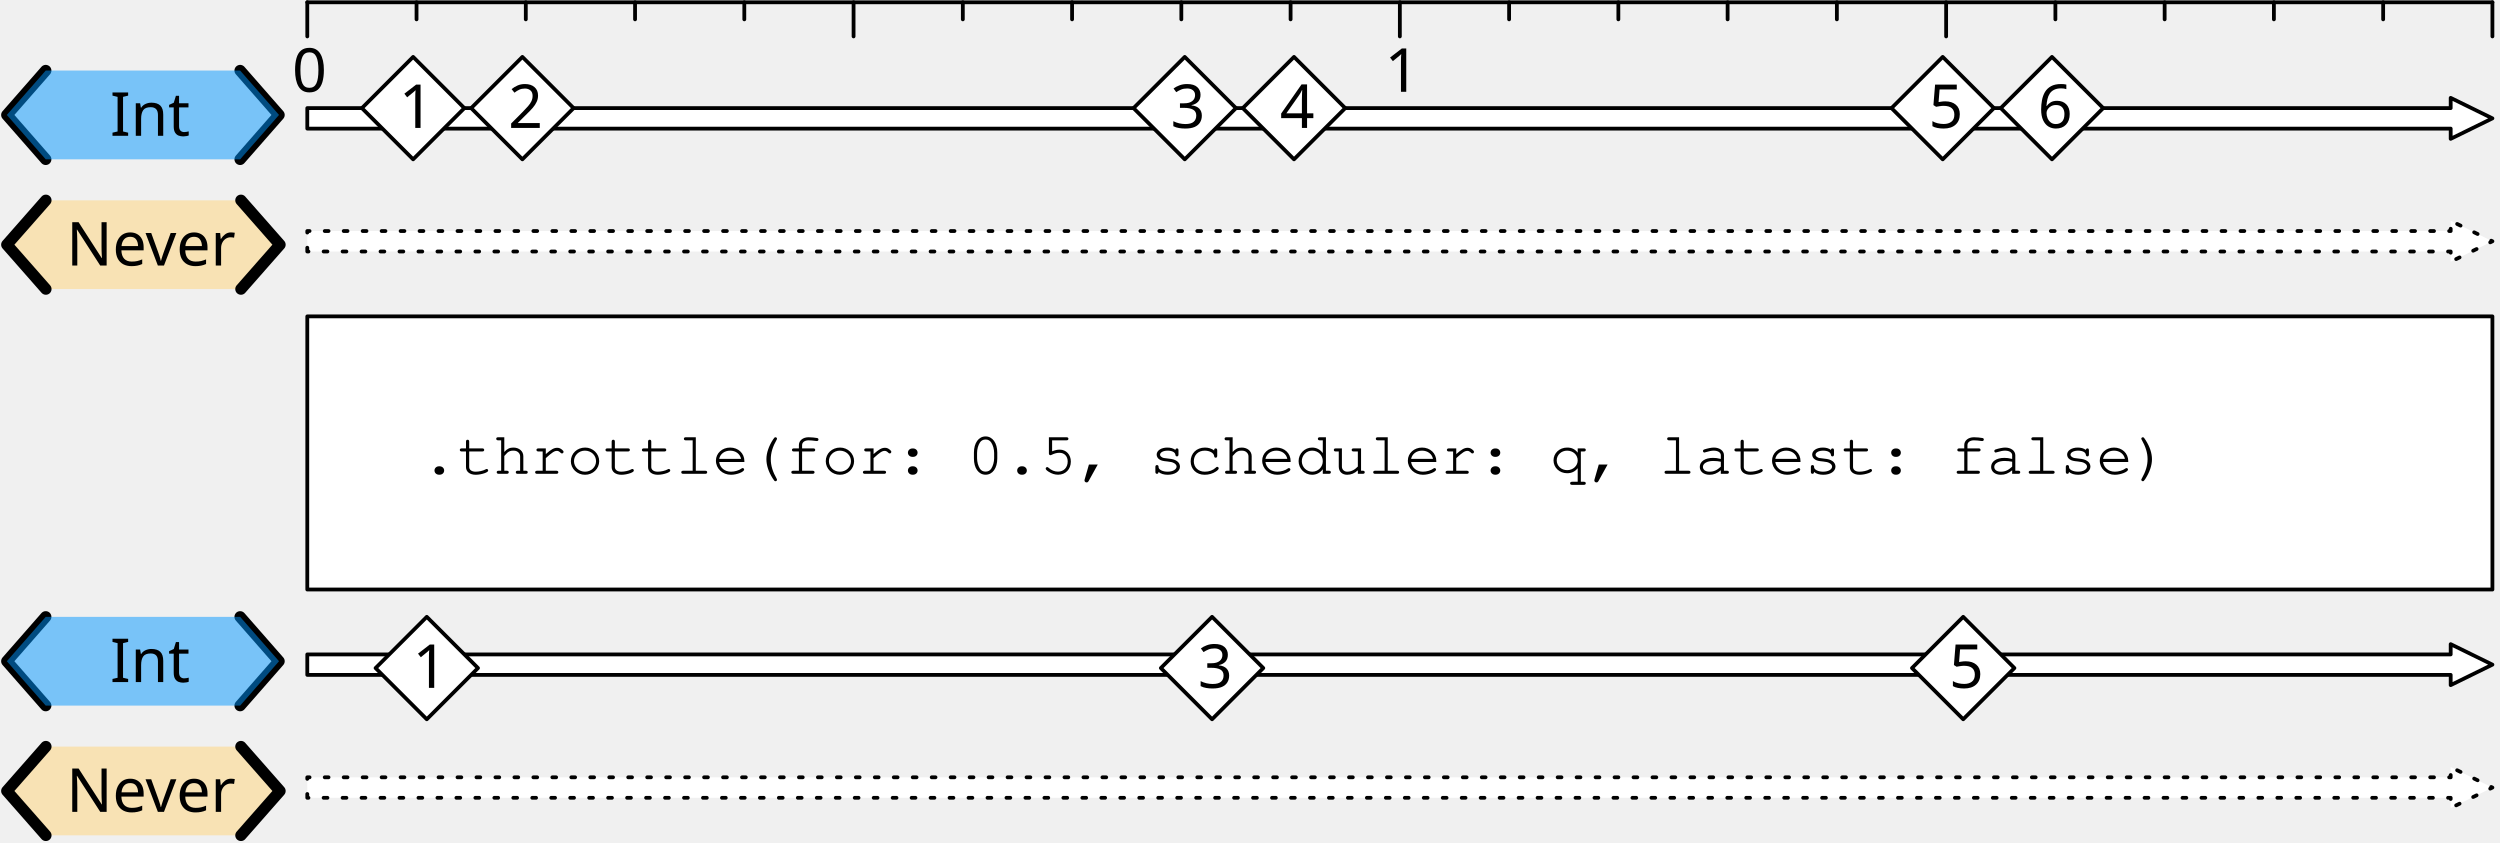
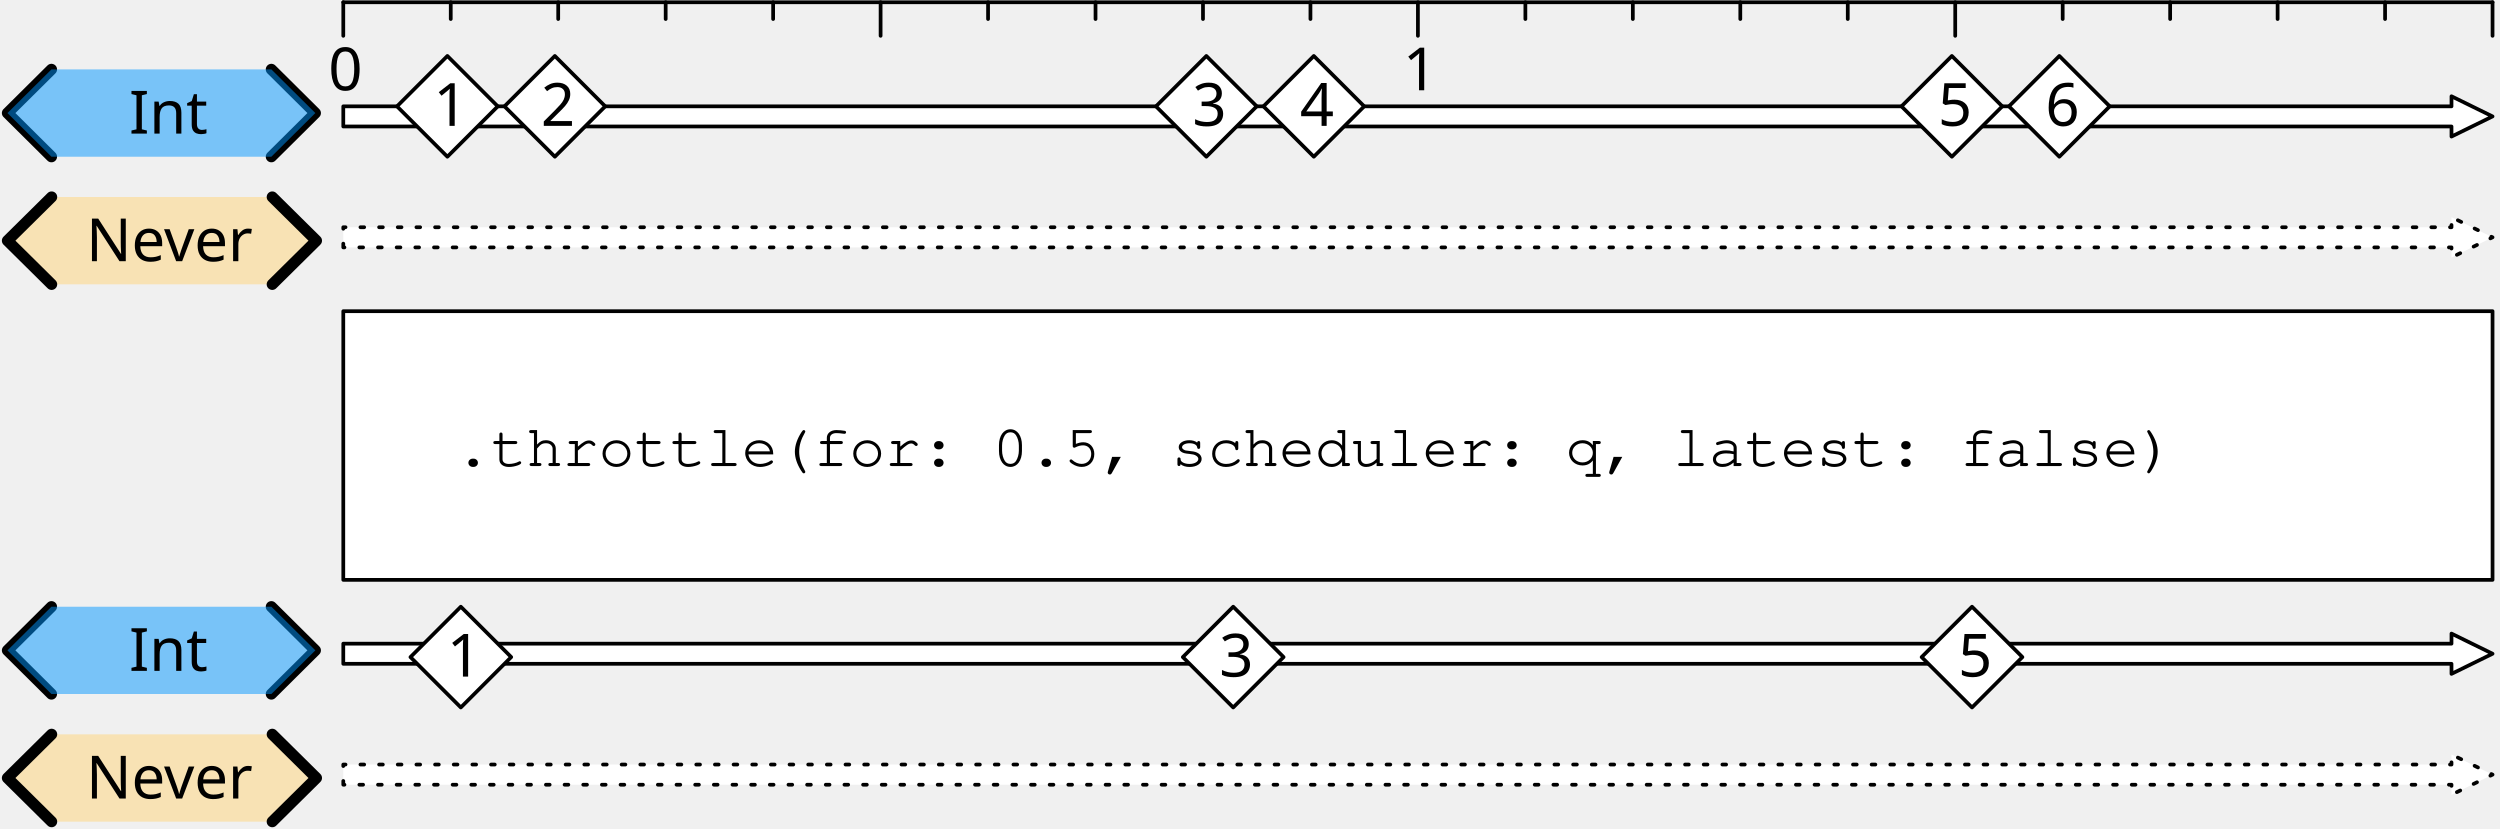
- <svg xmlns="http://www.w3.org/2000/svg" version="1.1" viewBox="142 184 659 222" width="659" height="222">
+ <svg xmlns="http://www.w3.org/2000/svg" version="1.1" viewBox="131 184 670 222" width="670" height="222">
  <defs>
    <font-face font-family="Courier" font-size="16" units-per-em="1000" underline-position="-178.223" underline-thickness="57.617" slope="0" x-height="456.543" cap-height="586.914" ascent="753.906" descent="-246.094" font-weight="400">
      <font-face-src>
        <font-face-name name="Courier" />
      </font-face-src>
    </font-face>
    <font-face font-family="Gill Sans" font-size="16" panose-1="2 11 5 2 2 1 4 2 2 3" units-per-em="1000" underline-position="-75.195" underline-thickness="49.805" slope="0" x-height="449.707" cap-height="687.012" ascent="917.969" descent="-230.469" font-weight="400">
      <font-face-src>
        <font-face-name name="GillSans" />
      </font-face-src>
    </font-face>
  </defs>
-   <g id="throttle_false_13_2_2" stroke-opacity="1" stroke="none" stroke-dasharray="none" fill="none" fill-opacity="1">
+   <g id="throttle_false_13_2_2" fill-opacity="1" stroke-opacity="1" stroke="none" fill="none" stroke-dasharray="none">
    <g id="throttle_false_13_2_2: Layer 1">
      <g id="Graphic_2">
        <path d="M 223 250.3 L 223 244.9 L 788 244.9 L 788 242.2 L 799 247.6 L 788 253 L 788 250.3 Z" fill="white" />
        <path d="M 223 250.3 L 223 244.9 L 788 244.9 L 788 242.2 L 799 247.6 L 788 253 L 788 250.3 Z" stroke="black" stroke-linecap="round" stroke-linejoin="round" stroke-dasharray="1.0,4.0" stroke-width="1" />
      </g>
      <g id="Graphic_3">
        <rect x="223" y="267.4" width="576" height="72" fill="white" />
        <rect x="223" y="267.4" width="576" height="72" stroke="black" stroke-linecap="round" stroke-linejoin="round" stroke-width="1" />
        <text transform="translate(253 293.9)" fill="black">
          <tspan font-family="Courier" font-size="16" font-weight="400" fill="black" x="0" y="15">.throttle(for: 0.5, scheduler: q, latest: false)</tspan>
        </text>
      </g>
      <g id="Group_9">
        <g id="Graphic_12">
-           <path d="M 154.086 236.8 L 143.8 248.5 L 154.086 260.2 L 205.514 260.2 L 215.8 248.5 L 205.514 236.8 Z" fill="#ffd579" fill-opacity=".5" />
-           <text transform="translate(148.8 239)" fill="black">
-             <tspan font-family="Gill Sans" font-size="16" font-weight="400" fill="black" x="10.699" y="15">Never</tspan>
+           <path d="M 144.829 236.8 L 133 248.5 L 144.829 260.2 L 203.971 260.2 L 215.8 248.5 L 203.971 236.8 Z" fill="#ffd579" fill-opacity=".5" />
+           <text transform="translate(138 239)" fill="black">
+             <tspan font-family="Gill Sans" font-size="16" font-weight="400" fill="black" x="16.099" y="15">Never</tspan>
          </text>
        </g>
        <g id="Line_11">
-           <path d="M 154.086 236.8 L 143.8 248.5 L 154.086 260.2" stroke="black" stroke-linecap="round" stroke-linejoin="round" stroke-width="3" />
+           <path d="M 144.829 236.8 L 133 248.5 L 144.829 260.2" stroke="black" stroke-linecap="round" stroke-linejoin="round" stroke-width="3" />
        </g>
        <g id="Line_10">
-           <path d="M 205.514 236.8 L 215.8 248.5 L 205.514 260.2" stroke="black" stroke-linecap="round" stroke-linejoin="round" stroke-width="3" />
+           <path d="M 203.971 236.8 L 215.8 248.5 L 203.971 260.2" stroke="black" stroke-linecap="round" stroke-linejoin="round" stroke-width="3" />
        </g>
      </g>
      <g id="Group_5">
        <g id="Line_8">
-           <path d="M 154.05 202.6 L 143.8 214.3 L 154.05 226" stroke="black" stroke-linecap="round" stroke-linejoin="round" stroke-width="3" />
+           <path d="M 144.787 202.6 L 133 214.3 L 144.787 226" stroke="black" stroke-linecap="round" stroke-linejoin="round" stroke-width="3" />
        </g>
        <g id="Line_7">
-           <path d="M 205.3 202.6 L 215.55 214.3 L 205.3 226" stroke="black" stroke-linecap="round" stroke-linejoin="round" stroke-width="3" />
+           <path d="M 203.725 202.6 L 215.512 214.3 L 203.725 226" stroke="black" stroke-linecap="round" stroke-linejoin="round" stroke-width="3" />
        </g>
        <g id="Graphic_6">
-           <path d="M 154.05 202.6 L 143.8 214.3 L 154.05 226 L 205.3 226 L 215.55 214.3 L 205.3 202.6 Z" fill="#0096ff" fill-opacity=".5" />
-           <text transform="translate(148.8 204.8)" fill="black">
-             <tspan font-family="Gill Sans" font-size="16" font-weight="400" fill="black" x="22.211" y="15">Int</tspan>
+           <path d="M 144.787 202.6 L 133 214.3 L 144.787 226 L 203.725 226 L 215.512 214.3 L 203.725 202.6 Z" fill="#0096ff" fill-opacity=".5" />
+           <text transform="translate(138 204.8)" fill="black">
+             <tspan font-family="Gill Sans" font-size="16" font-weight="400" fill="black" x="27.592" y="15">Int</tspan>
          </text>
        </g>
      </g>
      <g id="Graphic_16">
        <path d="M 223 217.9 L 223 212.5 L 788 212.5 L 788 209.8 L 799 215.2 L 788 220.6 L 788 217.9 Z" fill="white" />
        <path d="M 223 217.9 L 223 212.5 L 788 212.5 L 788 209.8 L 799 215.2 L 788 220.6 L 788 217.9 Z" stroke="black" stroke-linecap="round" stroke-linejoin="round" stroke-width="1" />
      </g>
      <g id="Graphic_69">
        <path d="M 223 394.3 L 223 388.9 L 788 388.9 L 788 386.2 L 799 391.6 L 788 397 L 788 394.3 Z" fill="white" />
        <path d="M 223 394.3 L 223 388.9 L 788 388.9 L 788 386.2 L 799 391.6 L 788 397 L 788 394.3 Z" stroke="black" stroke-linecap="round" stroke-linejoin="round" stroke-dasharray="1.0,4.0" stroke-width="1" />
      </g>
      <g id="Group_65">
        <g id="Graphic_68">
-           <path d="M 154.086 380.8 L 143.8 392.5 L 154.086 404.2 L 205.514 404.2 L 215.8 392.5 L 205.514 380.8 Z" fill="#ffd579" fill-opacity=".5" />
-           <text transform="translate(148.8 383)" fill="black">
-             <tspan font-family="Gill Sans" font-size="16" font-weight="400" fill="black" x="10.699" y="15">Never</tspan>
+           <path d="M 144.829 380.8 L 133 392.5 L 144.829 404.2 L 203.971 404.2 L 215.8 392.5 L 203.971 380.8 Z" fill="#ffd579" fill-opacity=".5" />
+           <text transform="translate(138 383)" fill="black">
+             <tspan font-family="Gill Sans" font-size="16" font-weight="400" fill="black" x="16.099" y="15">Never</tspan>
          </text>
        </g>
        <g id="Line_67">
-           <path d="M 154.086 380.8 L 143.8 392.5 L 154.086 404.2" stroke="black" stroke-linecap="round" stroke-linejoin="round" stroke-width="3" />
+           <path d="M 144.829 380.8 L 133 392.5 L 144.829 404.2" stroke="black" stroke-linecap="round" stroke-linejoin="round" stroke-width="3" />
        </g>
        <g id="Line_66">
-           <path d="M 205.514 380.8 L 215.8 392.5 L 205.514 404.2" stroke="black" stroke-linecap="round" stroke-linejoin="round" stroke-width="3" />
+           <path d="M 203.971 380.8 L 215.8 392.5 L 203.971 404.2" stroke="black" stroke-linecap="round" stroke-linejoin="round" stroke-width="3" />
        </g>
      </g>
      <g id="Group_61">
        <g id="Line_64">
-           <path d="M 154.05 346.6 L 143.8 358.3 L 154.05 370" stroke="black" stroke-linecap="round" stroke-linejoin="round" stroke-width="3" />
+           <path d="M 144.787 346.6 L 133 358.3 L 144.787 370" stroke="black" stroke-linecap="round" stroke-linejoin="round" stroke-width="3" />
        </g>
        <g id="Line_63">
-           <path d="M 205.3 346.6 L 215.55 358.3 L 205.3 370" stroke="black" stroke-linecap="round" stroke-linejoin="round" stroke-width="3" />
+           <path d="M 203.725 346.6 L 215.512 358.3 L 203.725 370" stroke="black" stroke-linecap="round" stroke-linejoin="round" stroke-width="3" />
        </g>
        <g id="Graphic_62">
-           <path d="M 154.05 346.6 L 143.8 358.3 L 154.05 370 L 205.3 370 L 215.55 358.3 L 205.3 346.6 Z" fill="#0096ff" fill-opacity=".5" />
-           <text transform="translate(148.8 348.8)" fill="black">
-             <tspan font-family="Gill Sans" font-size="16" font-weight="400" fill="black" x="22.211" y="15">Int</tspan>
+           <path d="M 144.787 346.6 L 133 358.3 L 144.787 370 L 203.725 370 L 215.512 358.3 L 203.725 346.6 Z" fill="#0096ff" fill-opacity=".5" />
+           <text transform="translate(138 348.8)" fill="black">
+             <tspan font-family="Gill Sans" font-size="16" font-weight="400" fill="black" x="27.592" y="15">Int</tspan>
          </text>
        </g>
      </g>
      <g id="Graphic_60">
        <path d="M 223 361.9 L 223 356.5 L 788 356.5 L 788 353.8 L 799 359.2 L 788 364.6 L 788 361.9 Z" fill="white" />
        <path d="M 223 361.9 L 223 356.5 L 788 356.5 L 788 353.8 L 799 359.2 L 788 364.6 L 788 361.9 Z" stroke="black" stroke-linecap="round" stroke-linejoin="round" stroke-width="1" />
      </g>
      <g id="Graphic_72">
        <path d="M 250.9 199 L 264.4 212.5 L 250.9 226 L 237.4 212.5 Z" fill="white" />
        <path d="M 250.9 199 L 264.4 212.5 L 250.9 226 L 237.4 212.5 Z" stroke="black" stroke-linecap="round" stroke-linejoin="round" stroke-width="1" />
        <text transform="translate(246.045 202.73)" fill="black">
          <tspan font-family="Gill Sans" font-size="16" font-weight="400" fill="black" x="1.125" y="15">1</tspan>
        </text>
      </g>
      <g id="Line_77">
        <line x1="223" y1="184.6" x2="799" y2="184.6" stroke="black" stroke-linecap="round" stroke-linejoin="round" stroke-width="1" />
      </g>
      <g id="Graphic_78">
        <text transform="translate(210 193.2)" fill="black">
          <tspan font-family="Gill Sans" font-size="16" font-weight="400" fill="black" x="9" y="15">0</tspan>
        </text>
      </g>
      <g id="Graphic_80">
        <text transform="translate(498 193.2)" fill="black">
          <tspan font-family="Gill Sans" font-size="16" font-weight="400" fill="black" x="9" y="15">1</tspan>
        </text>
      </g>
      <g id="Line_86">
        <line x1="223" y1="184.6" x2="223" y2="193.6" stroke="black" stroke-linecap="round" stroke-linejoin="round" stroke-width="1" />
      </g>
      <g id="Line_89">
        <line x1="367" y1="184.6" x2="367" y2="193.6" stroke="black" stroke-linecap="round" stroke-linejoin="round" stroke-width="1" />
      </g>
      <g id="Line_91">
        <line x1="511" y1="184.6" x2="511" y2="193.6" stroke="black" stroke-linecap="round" stroke-linejoin="round" stroke-width="1" />
      </g>
      <g id="Line_93">
        <line x1="655" y1="184.6" x2="655" y2="193.6" stroke="black" stroke-linecap="round" stroke-linejoin="round" stroke-width="1" />
      </g>
      <g id="Line_94">
        <line x1="251.8" y1="184.6" x2="251.8" y2="189.1" stroke="black" stroke-linecap="round" stroke-linejoin="round" stroke-width="1" />
      </g>
      <g id="Line_96">
        <line x1="280.6" y1="184.6" x2="280.6" y2="189.1" stroke="black" stroke-linecap="round" stroke-linejoin="round" stroke-width="1" />
      </g>
      <g id="Line_100">
        <line x1="309.4" y1="184.6" x2="309.4" y2="189.1" stroke="black" stroke-linecap="round" stroke-linejoin="round" stroke-width="1" />
      </g>
      <g id="Line_98">
        <line x1="338.2" y1="184.6" x2="338.2" y2="189.1" stroke="black" stroke-linecap="round" stroke-linejoin="round" stroke-width="1" />
      </g>
      <g id="Line_107">
        <line x1="395.8" y1="184.6" x2="395.8" y2="189.1" stroke="black" stroke-linecap="round" stroke-linejoin="round" stroke-width="1" />
      </g>
      <g id="Line_105">
        <line x1="424.6" y1="184.6" x2="424.6" y2="189.1" stroke="black" stroke-linecap="round" stroke-linejoin="round" stroke-width="1" />
      </g>
      <g id="Line_112">
        <line x1="453.4" y1="184.6" x2="453.4" y2="189.1" stroke="black" stroke-linecap="round" stroke-linejoin="round" stroke-width="1" />
      </g>
      <g id="Line_110">
        <line x1="482.2" y1="184.6" x2="482.2" y2="189.1" stroke="black" stroke-linecap="round" stroke-linejoin="round" stroke-width="1" />
      </g>
      <g id="Line_115">
        <line x1="539.8" y1="184.6" x2="539.8" y2="189.1" stroke="black" stroke-linecap="round" stroke-linejoin="round" stroke-width="1" />
      </g>
      <g id="Line_113">
        <line x1="568.6" y1="184.6" x2="568.6" y2="189.1" stroke="black" stroke-linecap="round" stroke-linejoin="round" stroke-width="1" />
      </g>
      <g id="Line_120">
        <line x1="597.4" y1="184.6" x2="597.4" y2="189.1" stroke="black" stroke-linecap="round" stroke-linejoin="round" stroke-width="1" />
      </g>
      <g id="Line_118">
        <line x1="626.2" y1="184.6" x2="626.2" y2="189.1" stroke="black" stroke-linecap="round" stroke-linejoin="round" stroke-width="1" />
      </g>
      <g id="Graphic_123">
        <path d="M 279.7 199 L 293.2 212.5 L 279.7 226 L 266.2 212.5 Z" fill="white" />
        <path d="M 279.7 199 L 293.2 212.5 L 279.7 226 L 266.2 212.5 Z" stroke="black" stroke-linecap="round" stroke-linejoin="round" stroke-width="1" />
        <text transform="translate(274.845 202.73)" fill="black">
          <tspan font-family="Gill Sans" font-size="16" font-weight="400" fill="black" x="1.125" y="15">2</tspan>
        </text>
      </g>
      <g id="Line_132">
        <line x1="799" y1="184.6" x2="799" y2="193.6" stroke="black" stroke-linecap="round" stroke-linejoin="round" stroke-width="1" />
      </g>
      <g id="Line_130">
        <line x1="683.8" y1="184.6" x2="683.8" y2="189.1" stroke="black" stroke-linecap="round" stroke-linejoin="round" stroke-width="1" />
      </g>
      <g id="Line_128">
        <line x1="712.6" y1="184.6" x2="712.6" y2="189.1" stroke="black" stroke-linecap="round" stroke-linejoin="round" stroke-width="1" />
      </g>
      <g id="Line_127">
        <line x1="741.4" y1="184.6" x2="741.4" y2="189.1" stroke="black" stroke-linecap="round" stroke-linejoin="round" stroke-width="1" />
      </g>
      <g id="Line_125">
        <line x1="770.2" y1="184.6" x2="770.2" y2="189.1" stroke="black" stroke-linecap="round" stroke-linejoin="round" stroke-width="1" />
      </g>
      <g id="Graphic_135">
        <path d="M 454.3 199 L 467.8 212.5 L 454.3 226 L 440.8 212.5 Z" fill="white" />
        <path d="M 454.3 199 L 467.8 212.5 L 454.3 226 L 440.8 212.5 Z" stroke="black" stroke-linecap="round" stroke-linejoin="round" stroke-width="1" />
        <text transform="translate(449.445 202.73)" fill="black">
          <tspan font-family="Gill Sans" font-size="16" font-weight="400" fill="black" x="1.125" y="15">3</tspan>
        </text>
      </g>
      <g id="Graphic_134">
        <path d="M 483.1 199 L 496.6 212.5 L 483.1 226 L 469.6 212.5 Z" fill="white" />
        <path d="M 483.1 199 L 496.6 212.5 L 483.1 226 L 469.6 212.5 Z" stroke="black" stroke-linecap="round" stroke-linejoin="round" stroke-width="1" />
        <text transform="translate(478.245 202.73)" fill="black">
          <tspan font-family="Gill Sans" font-size="16" font-weight="400" fill="black" x="1.125" y="15">4</tspan>
        </text>
      </g>
      <g id="Graphic_137">
        <path d="M 654.1 199 L 667.6 212.5 L 654.1 226 L 640.6 212.5 Z" fill="white" />
        <path d="M 654.1 199 L 667.6 212.5 L 654.1 226 L 640.6 212.5 Z" stroke="black" stroke-linecap="round" stroke-linejoin="round" stroke-width="1" />
        <text transform="translate(649.245 202.73)" fill="black">
          <tspan font-family="Gill Sans" font-size="16" font-weight="400" fill="black" x="1.125" y="15">5</tspan>
        </text>
      </g>
      <g id="Graphic_136">
        <path d="M 682.9 199 L 696.4 212.5 L 682.9 226 L 669.4 212.5 Z" fill="white" />
        <path d="M 682.9 199 L 696.4 212.5 L 682.9 226 L 669.4 212.5 Z" stroke="black" stroke-linecap="round" stroke-linejoin="round" stroke-width="1" />
        <text transform="translate(678.045 202.73)" fill="black">
          <tspan font-family="Gill Sans" font-size="16" font-weight="400" fill="black" x="1.125" y="15">6</tspan>
        </text>
      </g>
      <g id="Graphic_141">
        <path d="M 254.5 346.6 L 268 360.1 L 254.5 373.6 L 241 360.1 Z" fill="white" />
        <path d="M 254.5 346.6 L 268 360.1 L 254.5 373.6 L 241 360.1 Z" stroke="black" stroke-linecap="round" stroke-linejoin="round" stroke-width="1" />
        <text transform="translate(249.645 350.33)" fill="black">
          <tspan font-family="Gill Sans" font-size="16" font-weight="400" fill="black" x="1.125" y="15">1</tspan>
        </text>
      </g>
      <g id="Graphic_140">
        <path d="M 461.5 346.6 L 475 360.1 L 461.5 373.6 L 448 360.1 Z" fill="white" />
        <path d="M 461.5 346.6 L 475 360.1 L 461.5 373.6 L 448 360.1 Z" stroke="black" stroke-linecap="round" stroke-linejoin="round" stroke-width="1" />
        <text transform="translate(456.645 350.33)" fill="black">
          <tspan font-family="Gill Sans" font-size="16" font-weight="400" fill="black" x="1.125" y="15">3</tspan>
        </text>
      </g>
      <g id="Graphic_139">
        <path d="M 659.5 346.6 L 673 360.1 L 659.5 373.6 L 646 360.1 Z" fill="white" />
        <path d="M 659.5 346.6 L 673 360.1 L 659.5 373.6 L 646 360.1 Z" stroke="black" stroke-linecap="round" stroke-linejoin="round" stroke-width="1" />
        <text transform="translate(654.645 350.33)" fill="black">
          <tspan font-family="Gill Sans" font-size="16" font-weight="400" fill="black" x="1.125" y="15">5</tspan>
        </text>
      </g>
    </g>
  </g>
</svg>
